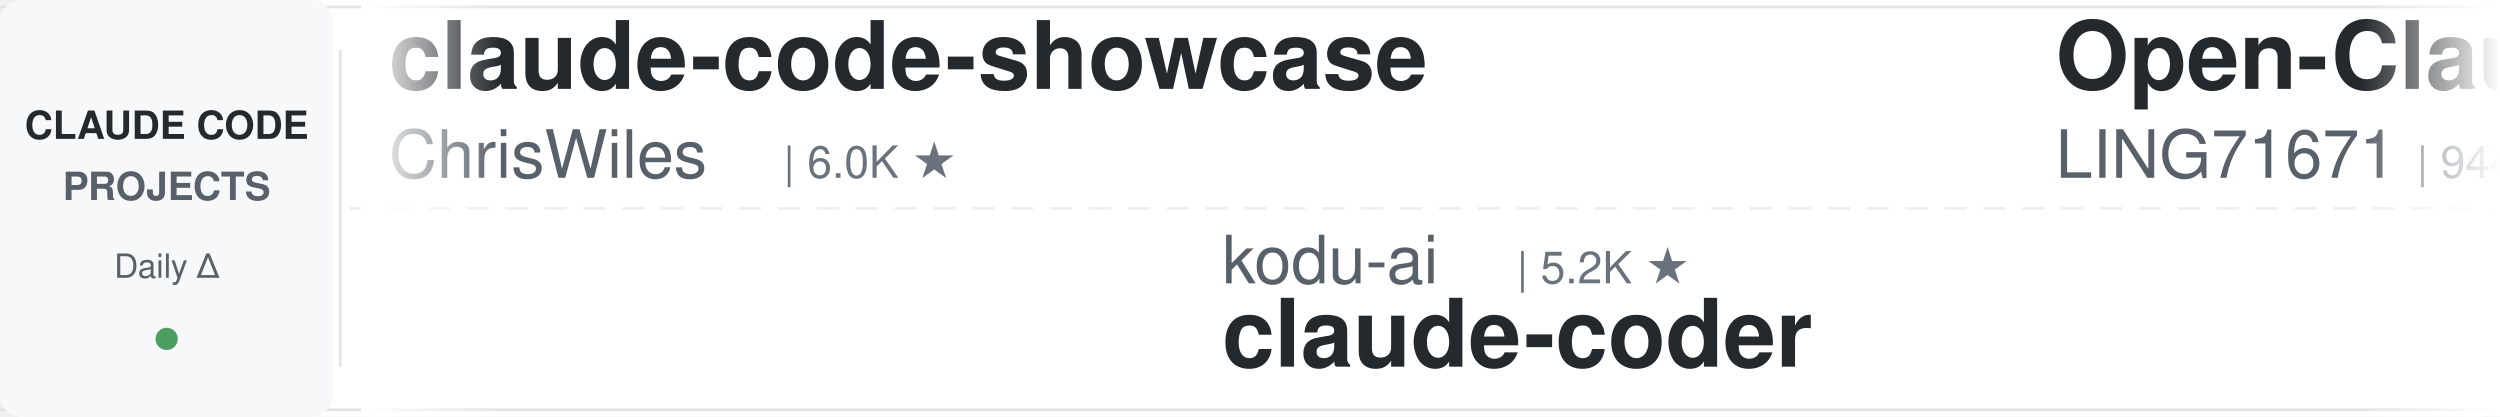
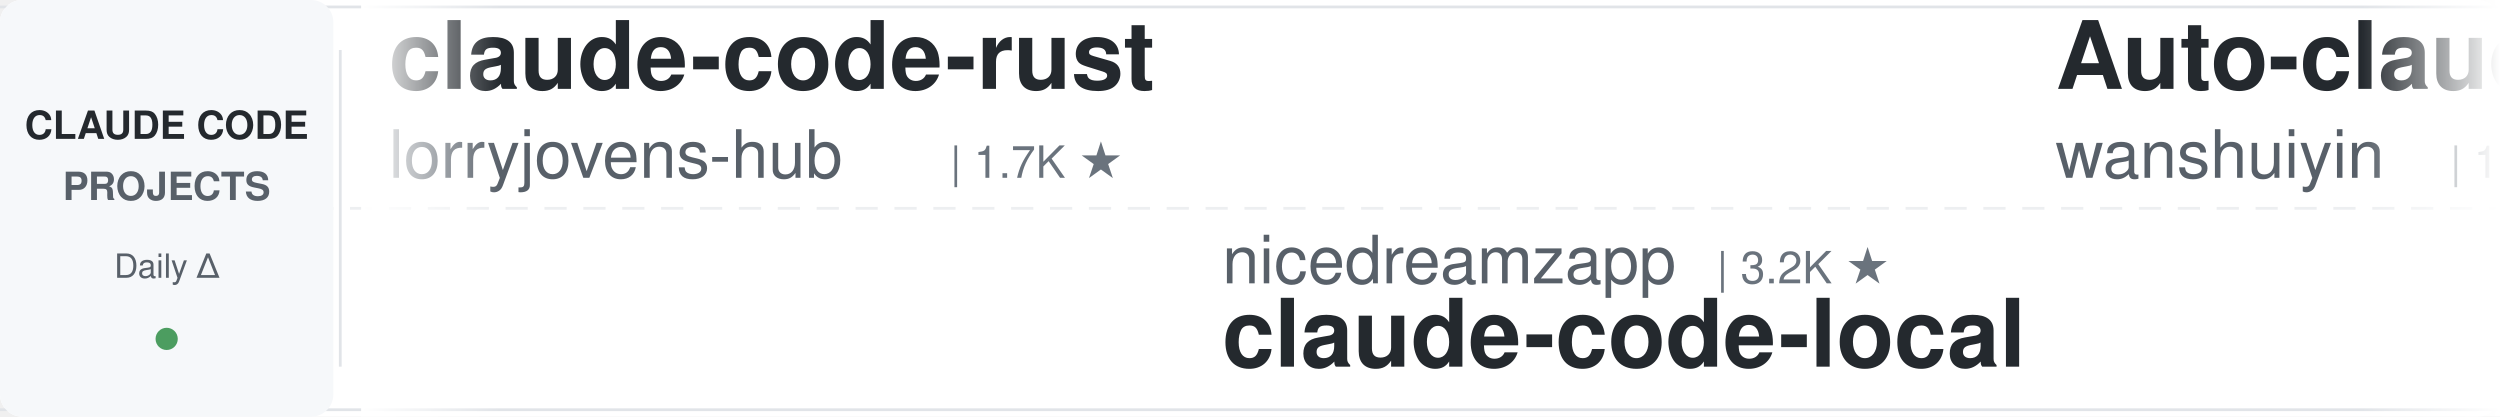
<svg xmlns="http://www.w3.org/2000/svg" width="900" height="150">
  <defs>
    <linearGradient id="leftFade" x1="0%" y1="0%" x2="100%" y2="0%">
      <stop offset="0%" style="stop-color:#ffffff;stop-opacity:1" />
      <stop offset="100%" style="stop-color:#ffffff;stop-opacity:0" />
    </linearGradient>
    <linearGradient id="rightFade" x1="0%" y1="0%" x2="100%" y2="0%">
      <stop offset="0%" style="stop-color:#ffffff;stop-opacity:0" />
      <stop offset="100%" style="stop-color:#ffffff;stop-opacity:1" />
    </linearGradient>
  </defs>
  <rect width="900" height="150" fill="#ffffff" rx="8" />
  <rect x="0" y="2" width="900" height="1" fill="#e1e4e8" />
  <rect x="0" y="147" width="900" height="1" fill="#e1e4e8" />
  <line x1="0" y1="75" x2="900" y2="75" stroke="#e1e4e8" stroke-width="1" stroke-dasharray="8 6" opacity="0.6" />
  <rect x="0" y="0" width="120" height="150" fill="#f6f8fa" rx="8" />
  <text x="60" y="50" font-family="-apple-system, BlinkMacSystemFont, 'Segoe UI', Helvetica, Arial, sans-serif" font-size="14" font-weight="600" fill="#24292e" text-anchor="middle">CLAUDE CODE</text>
  <text x="60" y="72" font-family="-apple-system, BlinkMacSystemFont, 'Segoe UI', Helvetica, Arial, sans-serif" font-size="14" font-weight="600" fill="#586069" text-anchor="middle">PROJECTS</text>
  <text x="60" y="100" font-family="-apple-system, BlinkMacSystemFont, 'Segoe UI', Helvetica, Arial, sans-serif" font-size="12" font-weight="500" fill="#586069" text-anchor="middle">Daily Δ</text>
  <circle cx="60" cy="122" r="4" fill="#22863a" opacity="0.8" />
  <rect x="122" y="18" width="1" height="114" fill="#e1e4e8" />
  <clipPath id="tickerClip">
    <rect x="130" y="0" width="770" height="150" />
  </clipPath>
  <g clip-path="url(#tickerClip)">
    <g id="tickerItems">
      <animateTransform attributeName="transform" attributeType="XML" type="translate" from="0 0" to="-3000 0" dur="54s" repeatCount="indefinite" />
      <g transform="translate(0, 0)">
-         <text x="140" y="32" font-family="-apple-system, BlinkMacSystemFont, 'Segoe UI', Helvetica, Arial, sans-serif" font-size="34" font-weight="600" fill="#24292e">claude-code-showcase</text>
-         <text x="140" y="64" font-family="-apple-system, BlinkMacSystemFont, 'Segoe UI', Helvetica, Arial, sans-serif" font-size="24" font-weight="400" fill="#586069">ChrisWiles</text>
-         <text x="282" y="64" font-family="-apple-system, BlinkMacSystemFont, 'Segoe UI', Helvetica, Arial, sans-serif" font-size="16" font-weight="500" fill="#6a737d">| 6.0K ★</text>
+         <text x="140" y="32" font-family="-apple-system, BlinkMacSystemFont, 'Segoe UI', Helvetica, Arial, sans-serif" font-size="34" font-weight="600" fill="#24292e">claude-code-rust</text>
+         <text x="140" y="64" font-family="-apple-system, BlinkMacSystemFont, 'Segoe UI', Helvetica, Arial, sans-serif" font-size="24" font-weight="400" fill="#586069">lorryjovens-hub</text>
+         <text x="342" y="64" font-family="-apple-system, BlinkMacSystemFont, 'Segoe UI', Helvetica, Arial, sans-serif" font-size="16" font-weight="500" fill="#6a737d">| 1.7K ★</text>
      </g>
      <g transform="translate(300, 0)">
-         <text x="140" y="102" font-family="-apple-system, BlinkMacSystemFont, 'Segoe UI', Helvetica, Arial, sans-serif" font-size="24" font-weight="400" fill="#586069">kodu-ai</text>
-         <text x="246" y="102" font-family="-apple-system, BlinkMacSystemFont, 'Segoe UI', Helvetica, Arial, sans-serif" font-size="16" font-weight="500" fill="#6a737d">| 5.2K ★</text>
-         <text x="140" y="132" font-family="-apple-system, BlinkMacSystemFont, 'Segoe UI', Helvetica, Arial, sans-serif" font-size="34" font-weight="600" fill="#24292e">claude-coder</text>
+         <text x="140" y="102" font-family="-apple-system, BlinkMacSystemFont, 'Segoe UI', Helvetica, Arial, sans-serif" font-size="24" font-weight="400" fill="#586069">nicedreamzapp</text>
+         <text x="318" y="102" font-family="-apple-system, BlinkMacSystemFont, 'Segoe UI', Helvetica, Arial, sans-serif" font-size="16" font-weight="500" fill="#6a737d">| 3.2K ★</text>
+         <text x="140" y="132" font-family="-apple-system, BlinkMacSystemFont, 'Segoe UI', Helvetica, Arial, sans-serif" font-size="34" font-weight="600" fill="#24292e">claude-code-local</text>
      </g>
      <g transform="translate(600, 0)">
-         <text x="140" y="32" font-family="-apple-system, BlinkMacSystemFont, 'Segoe UI', Helvetica, Arial, sans-serif" font-size="34" font-weight="600" fill="#24292e">Open-ClaudeCode</text>
-         <text x="140" y="64" font-family="-apple-system, BlinkMacSystemFont, 'Segoe UI', Helvetica, Arial, sans-serif" font-size="24" font-weight="400" fill="#586069">LING71671</text>
-         <text x="270" y="64" font-family="-apple-system, BlinkMacSystemFont, 'Segoe UI', Helvetica, Arial, sans-serif" font-size="16" font-weight="500" fill="#6a737d">| 944 ★</text>
+         <text x="140" y="32" font-family="-apple-system, BlinkMacSystemFont, 'Segoe UI', Helvetica, Arial, sans-serif" font-size="34" font-weight="600" fill="#24292e">Auto-claude-code-researc...</text>
+         <text x="140" y="64" font-family="-apple-system, BlinkMacSystemFont, 'Segoe UI', Helvetica, Arial, sans-serif" font-size="24" font-weight="400" fill="#586069">wanshuiyin</text>
+         <text x="282" y="64" font-family="-apple-system, BlinkMacSystemFont, 'Segoe UI', Helvetica, Arial, sans-serif" font-size="16" font-weight="500" fill="#6a737d">| 14.9K ★</text>
      </g>
      <g transform="translate(900, 0)">
-         <text x="140" y="102" font-family="-apple-system, BlinkMacSystemFont, 'Segoe UI', Helvetica, Arial, sans-serif" font-size="24" font-weight="400" fill="#586069">Yuyz0112</text>
-         <text x="258" y="102" font-family="-apple-system, BlinkMacSystemFont, 'Segoe UI', Helvetica, Arial, sans-serif" font-size="16" font-weight="500" fill="#6a737d">| 2.4K ★</text>
-         <text x="140" y="132" font-family="-apple-system, BlinkMacSystemFont, 'Segoe UI', Helvetica, Arial, sans-serif" font-size="34" font-weight="600" fill="#24292e">claude-code-reverse</text>
+         <text x="140" y="102" font-family="-apple-system, BlinkMacSystemFont, 'Segoe UI', Helvetica, Arial, sans-serif" font-size="24" font-weight="400" fill="#586069">OneRedOak</text>
+         <text x="270" y="102" font-family="-apple-system, BlinkMacSystemFont, 'Segoe UI', Helvetica, Arial, sans-serif" font-size="16" font-weight="500" fill="#6a737d">| 3.9K ★</text>
+         <text x="140" y="132" font-family="-apple-system, BlinkMacSystemFont, 'Segoe UI', Helvetica, Arial, sans-serif" font-size="34" font-weight="600" fill="#24292e">claude-code-workflows</text>
      </g>
      <g transform="translate(1200, 0)">
        <text x="140" y="32" font-family="-apple-system, BlinkMacSystemFont, 'Segoe UI', Helvetica, Arial, sans-serif" font-size="34" font-weight="600" fill="#24292e">claude-code-source</text>
-         <text x="140" y="64" font-family="-apple-system, BlinkMacSystemFont, 'Segoe UI', Helvetica, Arial, sans-serif" font-size="24" font-weight="400" fill="#586069">hangsman</text>
-         <text x="258" y="64" font-family="-apple-system, BlinkMacSystemFont, 'Segoe UI', Helvetica, Arial, sans-serif" font-size="16" font-weight="500" fill="#6a737d">| 791 ★</text>
+         <text x="140" y="64" font-family="-apple-system, BlinkMacSystemFont, 'Segoe UI', Helvetica, Arial, sans-serif" font-size="24" font-weight="400" fill="#586069">JrCx7scC</text>
+         <text x="258" y="64" font-family="-apple-system, BlinkMacSystemFont, 'Segoe UI', Helvetica, Arial, sans-serif" font-size="16" font-weight="500" fill="#6a737d">| 374 ★</text>
      </g>
      <g transform="translate(1500, 0)">
-         <text x="140" y="102" font-family="-apple-system, BlinkMacSystemFont, 'Segoe UI', Helvetica, Arial, sans-serif" font-size="24" font-weight="400" fill="#586069">asgeirtj</text>
-         <text x="258" y="102" font-family="-apple-system, BlinkMacSystemFont, 'Segoe UI', Helvetica, Arial, sans-serif" font-size="16" font-weight="500" fill="#6a737d">| 63.2K ★</text>
-         <text x="140" y="132" font-family="-apple-system, BlinkMacSystemFont, 'Segoe UI', Helvetica, Arial, sans-serif" font-size="34" font-weight="600" fill="#24292e">system_prompts_leaks</text>
+         <text x="140" y="102" font-family="-apple-system, BlinkMacSystemFont, 'Segoe UI', Helvetica, Arial, sans-serif" font-size="24" font-weight="400" fill="#586069">AICoderTudou</text>
+         <text x="306" y="102" font-family="-apple-system, BlinkMacSystemFont, 'Segoe UI', Helvetica, Arial, sans-serif" font-size="16" font-weight="500" fill="#6a737d">| 496 ★</text>
+         <text x="140" y="132" font-family="-apple-system, BlinkMacSystemFont, 'Segoe UI', Helvetica, Arial, sans-serif" font-size="34" font-weight="600" fill="#24292e">claude-code-tudou</text>
      </g>
      <g transform="translate(1800, 0)">
-         <text x="140" y="32" font-family="-apple-system, BlinkMacSystemFont, 'Segoe UI', Helvetica, Arial, sans-serif" font-size="34" font-weight="600" fill="#24292e">claude-code-security-rev...</text>
-         <text x="140" y="64" font-family="-apple-system, BlinkMacSystemFont, 'Segoe UI', Helvetica, Arial, sans-serif" font-size="24" font-weight="400" fill="#586069">anthropics</text>
-         <text x="282" y="64" font-family="-apple-system, BlinkMacSystemFont, 'Segoe UI', Helvetica, Arial, sans-serif" font-size="16" font-weight="500" fill="#6a737d">| 5.9K ★</text>
+         <text x="140" y="32" font-family="-apple-system, BlinkMacSystemFont, 'Segoe UI', Helvetica, Arial, sans-serif" font-size="34" font-weight="600" fill="#24292e">sc-claude-code-files</text>
+         <text x="140" y="64" font-family="-apple-system, BlinkMacSystemFont, 'Segoe UI', Helvetica, Arial, sans-serif" font-size="24" font-weight="400" fill="#586069">https-deeplearning-ai</text>
+         <text x="414" y="64" font-family="-apple-system, BlinkMacSystemFont, 'Segoe UI', Helvetica, Arial, sans-serif" font-size="16" font-weight="500" fill="#6a737d">| 542 ★</text>
      </g>
      <g transform="translate(2100, 0)">
-         <text x="140" y="102" font-family="-apple-system, BlinkMacSystemFont, 'Segoe UI', Helvetica, Arial, sans-serif" font-size="24" font-weight="400" fill="#586069">jqueryscript</text>
-         <text x="306" y="102" font-family="-apple-system, BlinkMacSystemFont, 'Segoe UI', Helvetica, Arial, sans-serif" font-size="16" font-weight="500" fill="#6a737d">| 501 ★</text>
-         <text x="140" y="132" font-family="-apple-system, BlinkMacSystemFont, 'Segoe UI', Helvetica, Arial, sans-serif" font-size="34" font-weight="600" fill="#24292e">awesome-claude-code</text>
+         <text x="140" y="102" font-family="-apple-system, BlinkMacSystemFont, 'Segoe UI', Helvetica, Arial, sans-serif" font-size="24" font-weight="400" fill="#586069">ding113</text>
+         <text x="246" y="102" font-family="-apple-system, BlinkMacSystemFont, 'Segoe UI', Helvetica, Arial, sans-serif" font-size="16" font-weight="500" fill="#6a737d">| 3.3K ★</text>
+         <text x="140" y="132" font-family="-apple-system, BlinkMacSystemFont, 'Segoe UI', Helvetica, Arial, sans-serif" font-size="34" font-weight="600" fill="#24292e">claude-code-hub</text>
      </g>
      <g transform="translate(2400, 0)">
-         <text x="140" y="32" font-family="-apple-system, BlinkMacSystemFont, 'Segoe UI', Helvetica, Arial, sans-serif" font-size="34" font-weight="600" fill="#24292e">claude-code-plugins-plus...</text>
-         <text x="140" y="64" font-family="-apple-system, BlinkMacSystemFont, 'Segoe UI', Helvetica, Arial, sans-serif" font-size="24" font-weight="400" fill="#586069">jeremylongshore</text>
-         <text x="342" y="64" font-family="-apple-system, BlinkMacSystemFont, 'Segoe UI', Helvetica, Arial, sans-serif" font-size="16" font-weight="500" fill="#6a737d">| 2.7K ★</text>
+         <text x="140" y="32" font-family="-apple-system, BlinkMacSystemFont, 'Segoe UI', Helvetica, Arial, sans-serif" font-size="34" font-weight="600" fill="#24292e">awesome-claude-code</text>
+         <text x="140" y="64" font-family="-apple-system, BlinkMacSystemFont, 'Segoe UI', Helvetica, Arial, sans-serif" font-size="24" font-weight="400" fill="#586069">jqueryscript</text>
+         <text x="306" y="64" font-family="-apple-system, BlinkMacSystemFont, 'Segoe UI', Helvetica, Arial, sans-serif" font-size="16" font-weight="500" fill="#6a737d">| 501 ★</text>
      </g>
      <g transform="translate(2700, 0)">
-         <text x="140" y="102" font-family="-apple-system, BlinkMacSystemFont, 'Segoe UI', Helvetica, Arial, sans-serif" font-size="24" font-weight="400" fill="#586069">shareAI-lab</text>
-         <text x="294" y="102" font-family="-apple-system, BlinkMacSystemFont, 'Segoe UI', Helvetica, Arial, sans-serif" font-size="16" font-weight="500" fill="#6a737d">| 74.7K ★</text>
-         <text x="140" y="132" font-family="-apple-system, BlinkMacSystemFont, 'Segoe UI', Helvetica, Arial, sans-serif" font-size="34" font-weight="600" fill="#24292e">learn-claude-code</text>
+         <text x="140" y="102" font-family="-apple-system, BlinkMacSystemFont, 'Segoe UI', Helvetica, Arial, sans-serif" font-size="24" font-weight="400" fill="#586069">pedrohcgs</text>
+         <text x="270" y="102" font-family="-apple-system, BlinkMacSystemFont, 'Segoe UI', Helvetica, Arial, sans-serif" font-size="16" font-weight="500" fill="#6a737d">| 1.5K ★</text>
+         <text x="140" y="132" font-family="-apple-system, BlinkMacSystemFont, 'Segoe UI', Helvetica, Arial, sans-serif" font-size="34" font-weight="600" fill="#24292e">claude-code-my-workflow</text>
      </g>
      <g transform="translate(3000, 0)">
-         <text x="140" y="32" font-family="-apple-system, BlinkMacSystemFont, 'Segoe UI', Helvetica, Arial, sans-serif" font-size="34" font-weight="600" fill="#24292e">claude-code-showcase</text>
-         <text x="140" y="64" font-family="-apple-system, BlinkMacSystemFont, 'Segoe UI', Helvetica, Arial, sans-serif" font-size="24" font-weight="400" fill="#586069">ChrisWiles</text>
-         <text x="282" y="64" font-family="-apple-system, BlinkMacSystemFont, 'Segoe UI', Helvetica, Arial, sans-serif" font-size="16" font-weight="500" fill="#6a737d">| 6.0K ★</text>
+         <text x="140" y="32" font-family="-apple-system, BlinkMacSystemFont, 'Segoe UI', Helvetica, Arial, sans-serif" font-size="34" font-weight="600" fill="#24292e">claude-code-rust</text>
+         <text x="140" y="64" font-family="-apple-system, BlinkMacSystemFont, 'Segoe UI', Helvetica, Arial, sans-serif" font-size="24" font-weight="400" fill="#586069">lorryjovens-hub</text>
+         <text x="342" y="64" font-family="-apple-system, BlinkMacSystemFont, 'Segoe UI', Helvetica, Arial, sans-serif" font-size="16" font-weight="500" fill="#6a737d">| 1.7K ★</text>
      </g>
      <g transform="translate(3300, 0)">
-         <text x="140" y="102" font-family="-apple-system, BlinkMacSystemFont, 'Segoe UI', Helvetica, Arial, sans-serif" font-size="24" font-weight="400" fill="#586069">kodu-ai</text>
-         <text x="246" y="102" font-family="-apple-system, BlinkMacSystemFont, 'Segoe UI', Helvetica, Arial, sans-serif" font-size="16" font-weight="500" fill="#6a737d">| 5.2K ★</text>
-         <text x="140" y="132" font-family="-apple-system, BlinkMacSystemFont, 'Segoe UI', Helvetica, Arial, sans-serif" font-size="34" font-weight="600" fill="#24292e">claude-coder</text>
+         <text x="140" y="102" font-family="-apple-system, BlinkMacSystemFont, 'Segoe UI', Helvetica, Arial, sans-serif" font-size="24" font-weight="400" fill="#586069">nicedreamzapp</text>
+         <text x="318" y="102" font-family="-apple-system, BlinkMacSystemFont, 'Segoe UI', Helvetica, Arial, sans-serif" font-size="16" font-weight="500" fill="#6a737d">| 3.2K ★</text>
+         <text x="140" y="132" font-family="-apple-system, BlinkMacSystemFont, 'Segoe UI', Helvetica, Arial, sans-serif" font-size="34" font-weight="600" fill="#24292e">claude-code-local</text>
      </g>
      <g transform="translate(3600, 0)">
-         <text x="140" y="32" font-family="-apple-system, BlinkMacSystemFont, 'Segoe UI', Helvetica, Arial, sans-serif" font-size="34" font-weight="600" fill="#24292e">Open-ClaudeCode</text>
-         <text x="140" y="64" font-family="-apple-system, BlinkMacSystemFont, 'Segoe UI', Helvetica, Arial, sans-serif" font-size="24" font-weight="400" fill="#586069">LING71671</text>
-         <text x="270" y="64" font-family="-apple-system, BlinkMacSystemFont, 'Segoe UI', Helvetica, Arial, sans-serif" font-size="16" font-weight="500" fill="#6a737d">| 944 ★</text>
+         <text x="140" y="32" font-family="-apple-system, BlinkMacSystemFont, 'Segoe UI', Helvetica, Arial, sans-serif" font-size="34" font-weight="600" fill="#24292e">Auto-claude-code-researc...</text>
+         <text x="140" y="64" font-family="-apple-system, BlinkMacSystemFont, 'Segoe UI', Helvetica, Arial, sans-serif" font-size="24" font-weight="400" fill="#586069">wanshuiyin</text>
+         <text x="282" y="64" font-family="-apple-system, BlinkMacSystemFont, 'Segoe UI', Helvetica, Arial, sans-serif" font-size="16" font-weight="500" fill="#6a737d">| 14.9K ★</text>
      </g>
      <g transform="translate(3900, 0)">
-         <text x="140" y="102" font-family="-apple-system, BlinkMacSystemFont, 'Segoe UI', Helvetica, Arial, sans-serif" font-size="24" font-weight="400" fill="#586069">Yuyz0112</text>
-         <text x="258" y="102" font-family="-apple-system, BlinkMacSystemFont, 'Segoe UI', Helvetica, Arial, sans-serif" font-size="16" font-weight="500" fill="#6a737d">| 2.4K ★</text>
-         <text x="140" y="132" font-family="-apple-system, BlinkMacSystemFont, 'Segoe UI', Helvetica, Arial, sans-serif" font-size="34" font-weight="600" fill="#24292e">claude-code-reverse</text>
+         <text x="140" y="102" font-family="-apple-system, BlinkMacSystemFont, 'Segoe UI', Helvetica, Arial, sans-serif" font-size="24" font-weight="400" fill="#586069">OneRedOak</text>
+         <text x="270" y="102" font-family="-apple-system, BlinkMacSystemFont, 'Segoe UI', Helvetica, Arial, sans-serif" font-size="16" font-weight="500" fill="#6a737d">| 3.9K ★</text>
+         <text x="140" y="132" font-family="-apple-system, BlinkMacSystemFont, 'Segoe UI', Helvetica, Arial, sans-serif" font-size="34" font-weight="600" fill="#24292e">claude-code-workflows</text>
      </g>
    </g>
  </g>
  <rect x="130" y="0" width="50" height="150" fill="url(#leftFade)" />
  <rect x="850" y="0" width="50" height="150" fill="url(#rightFade)" />
</svg>
